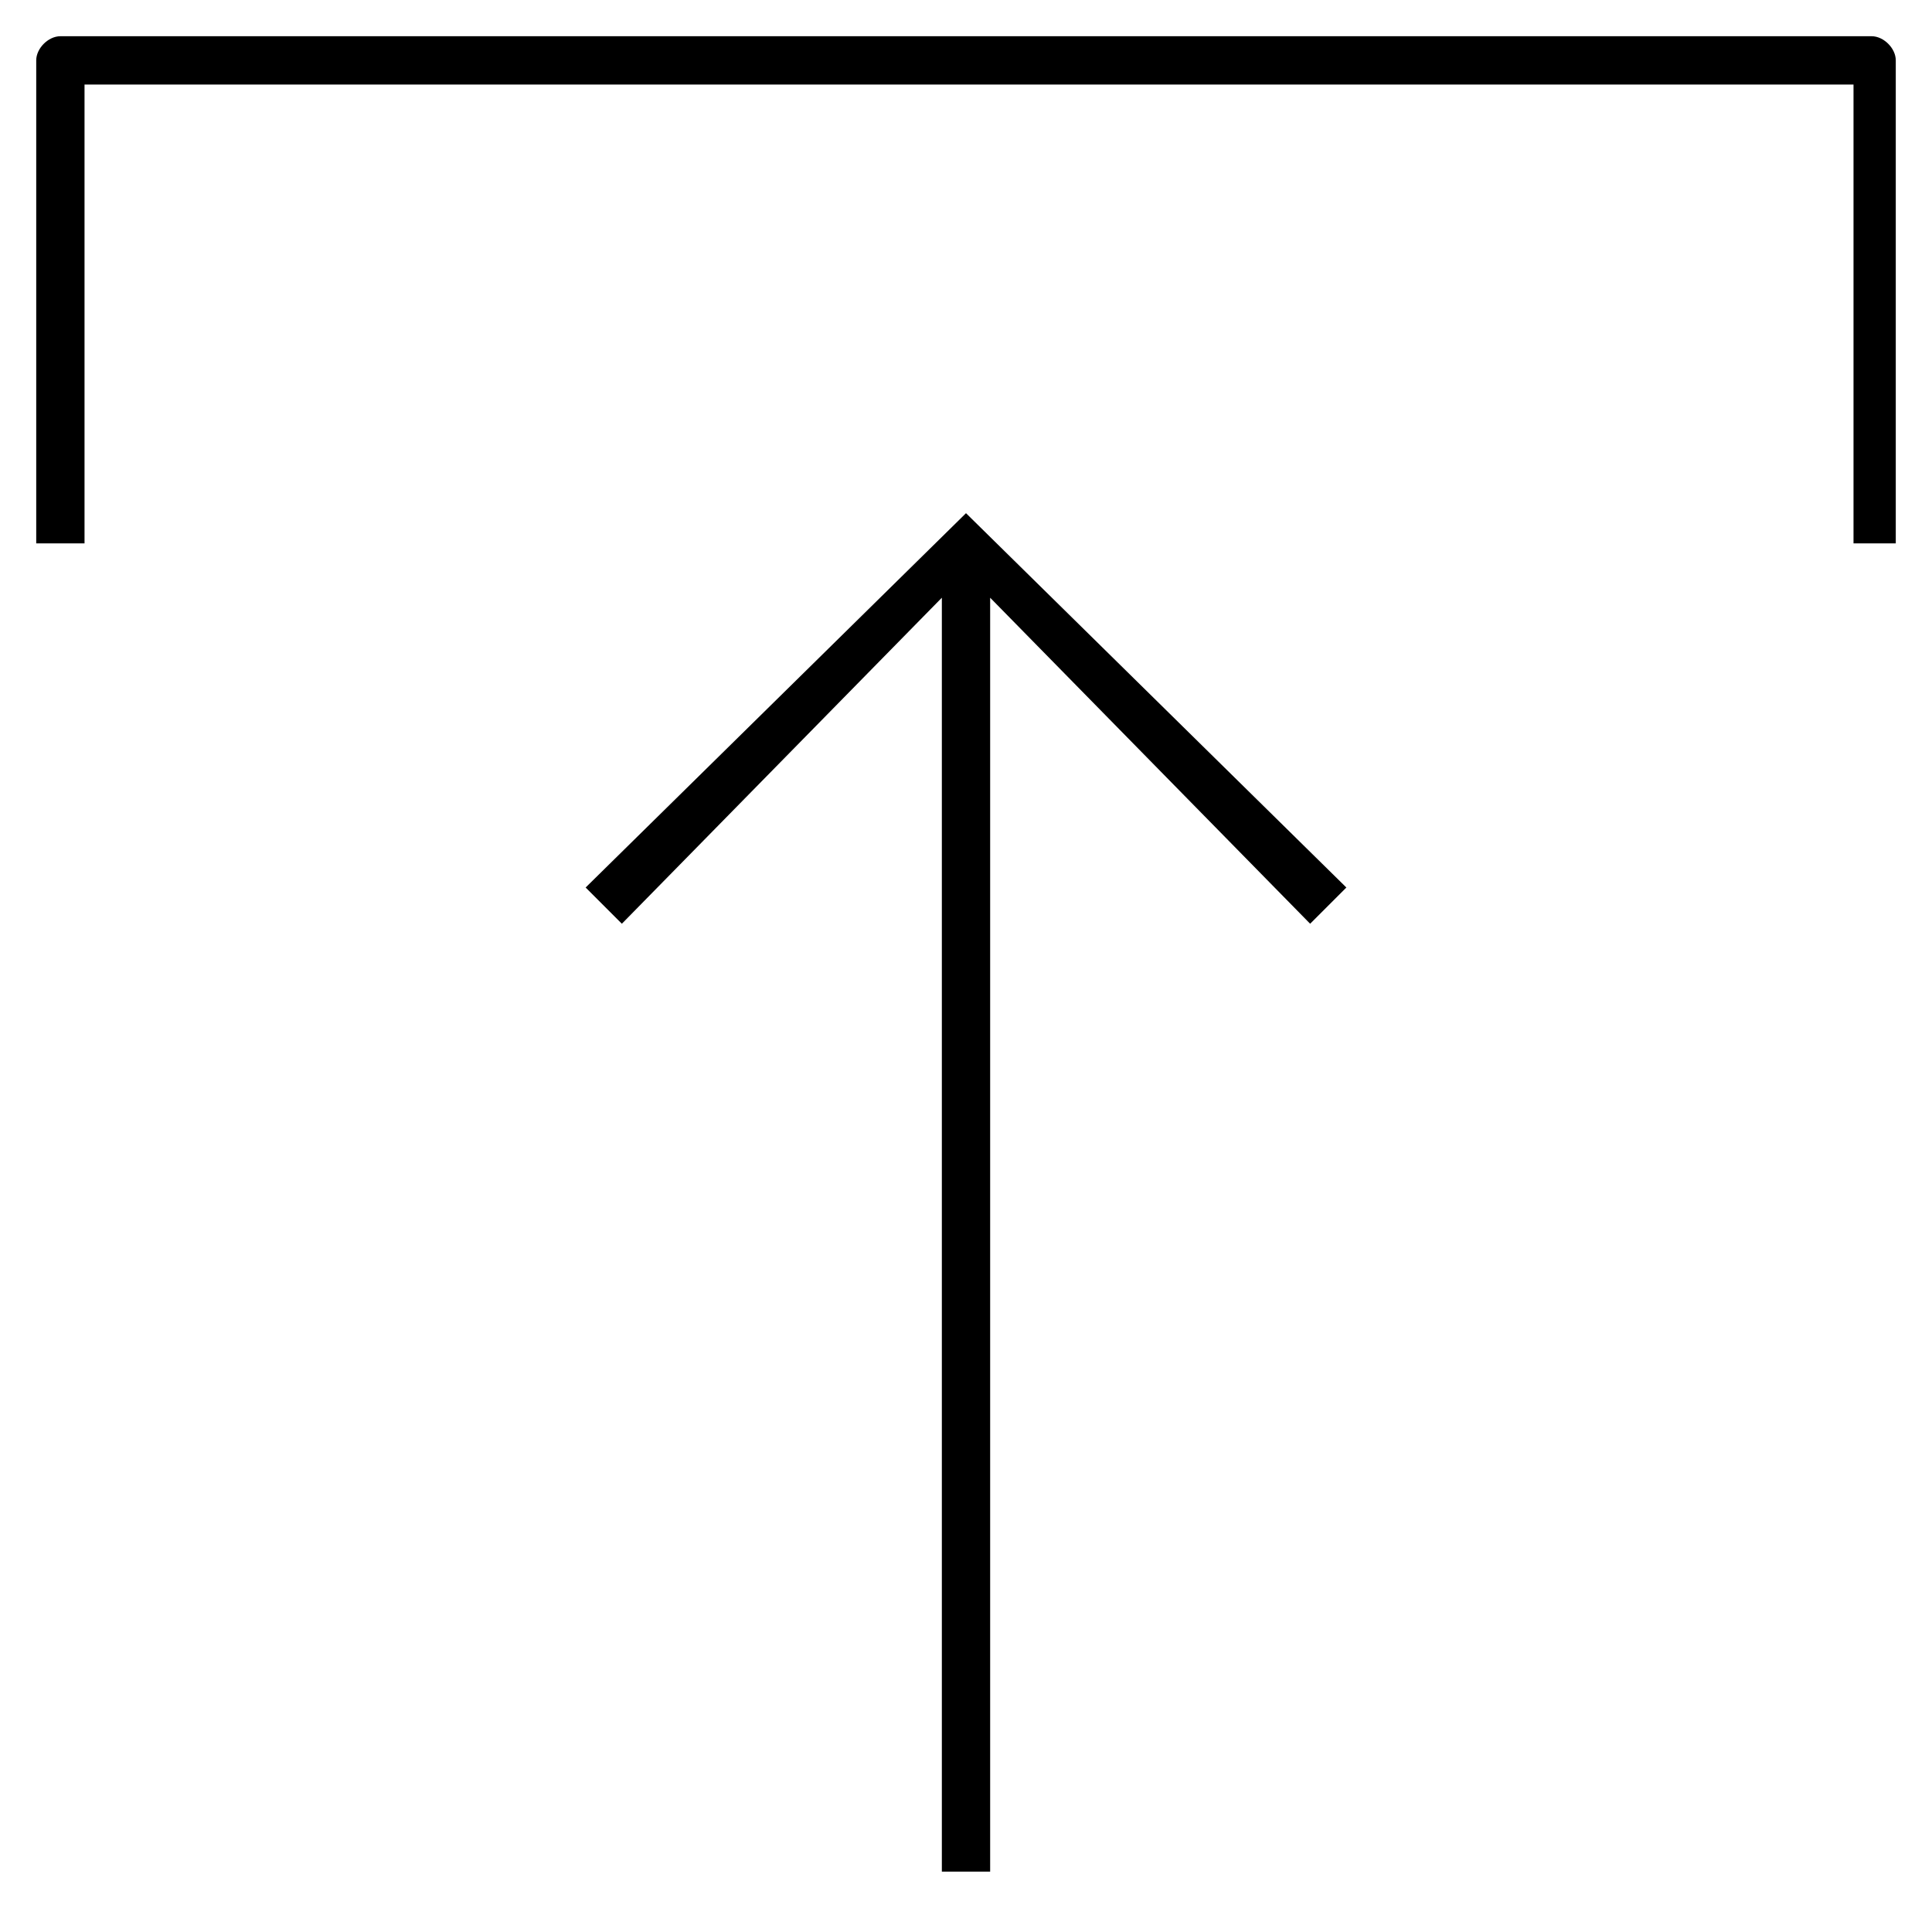
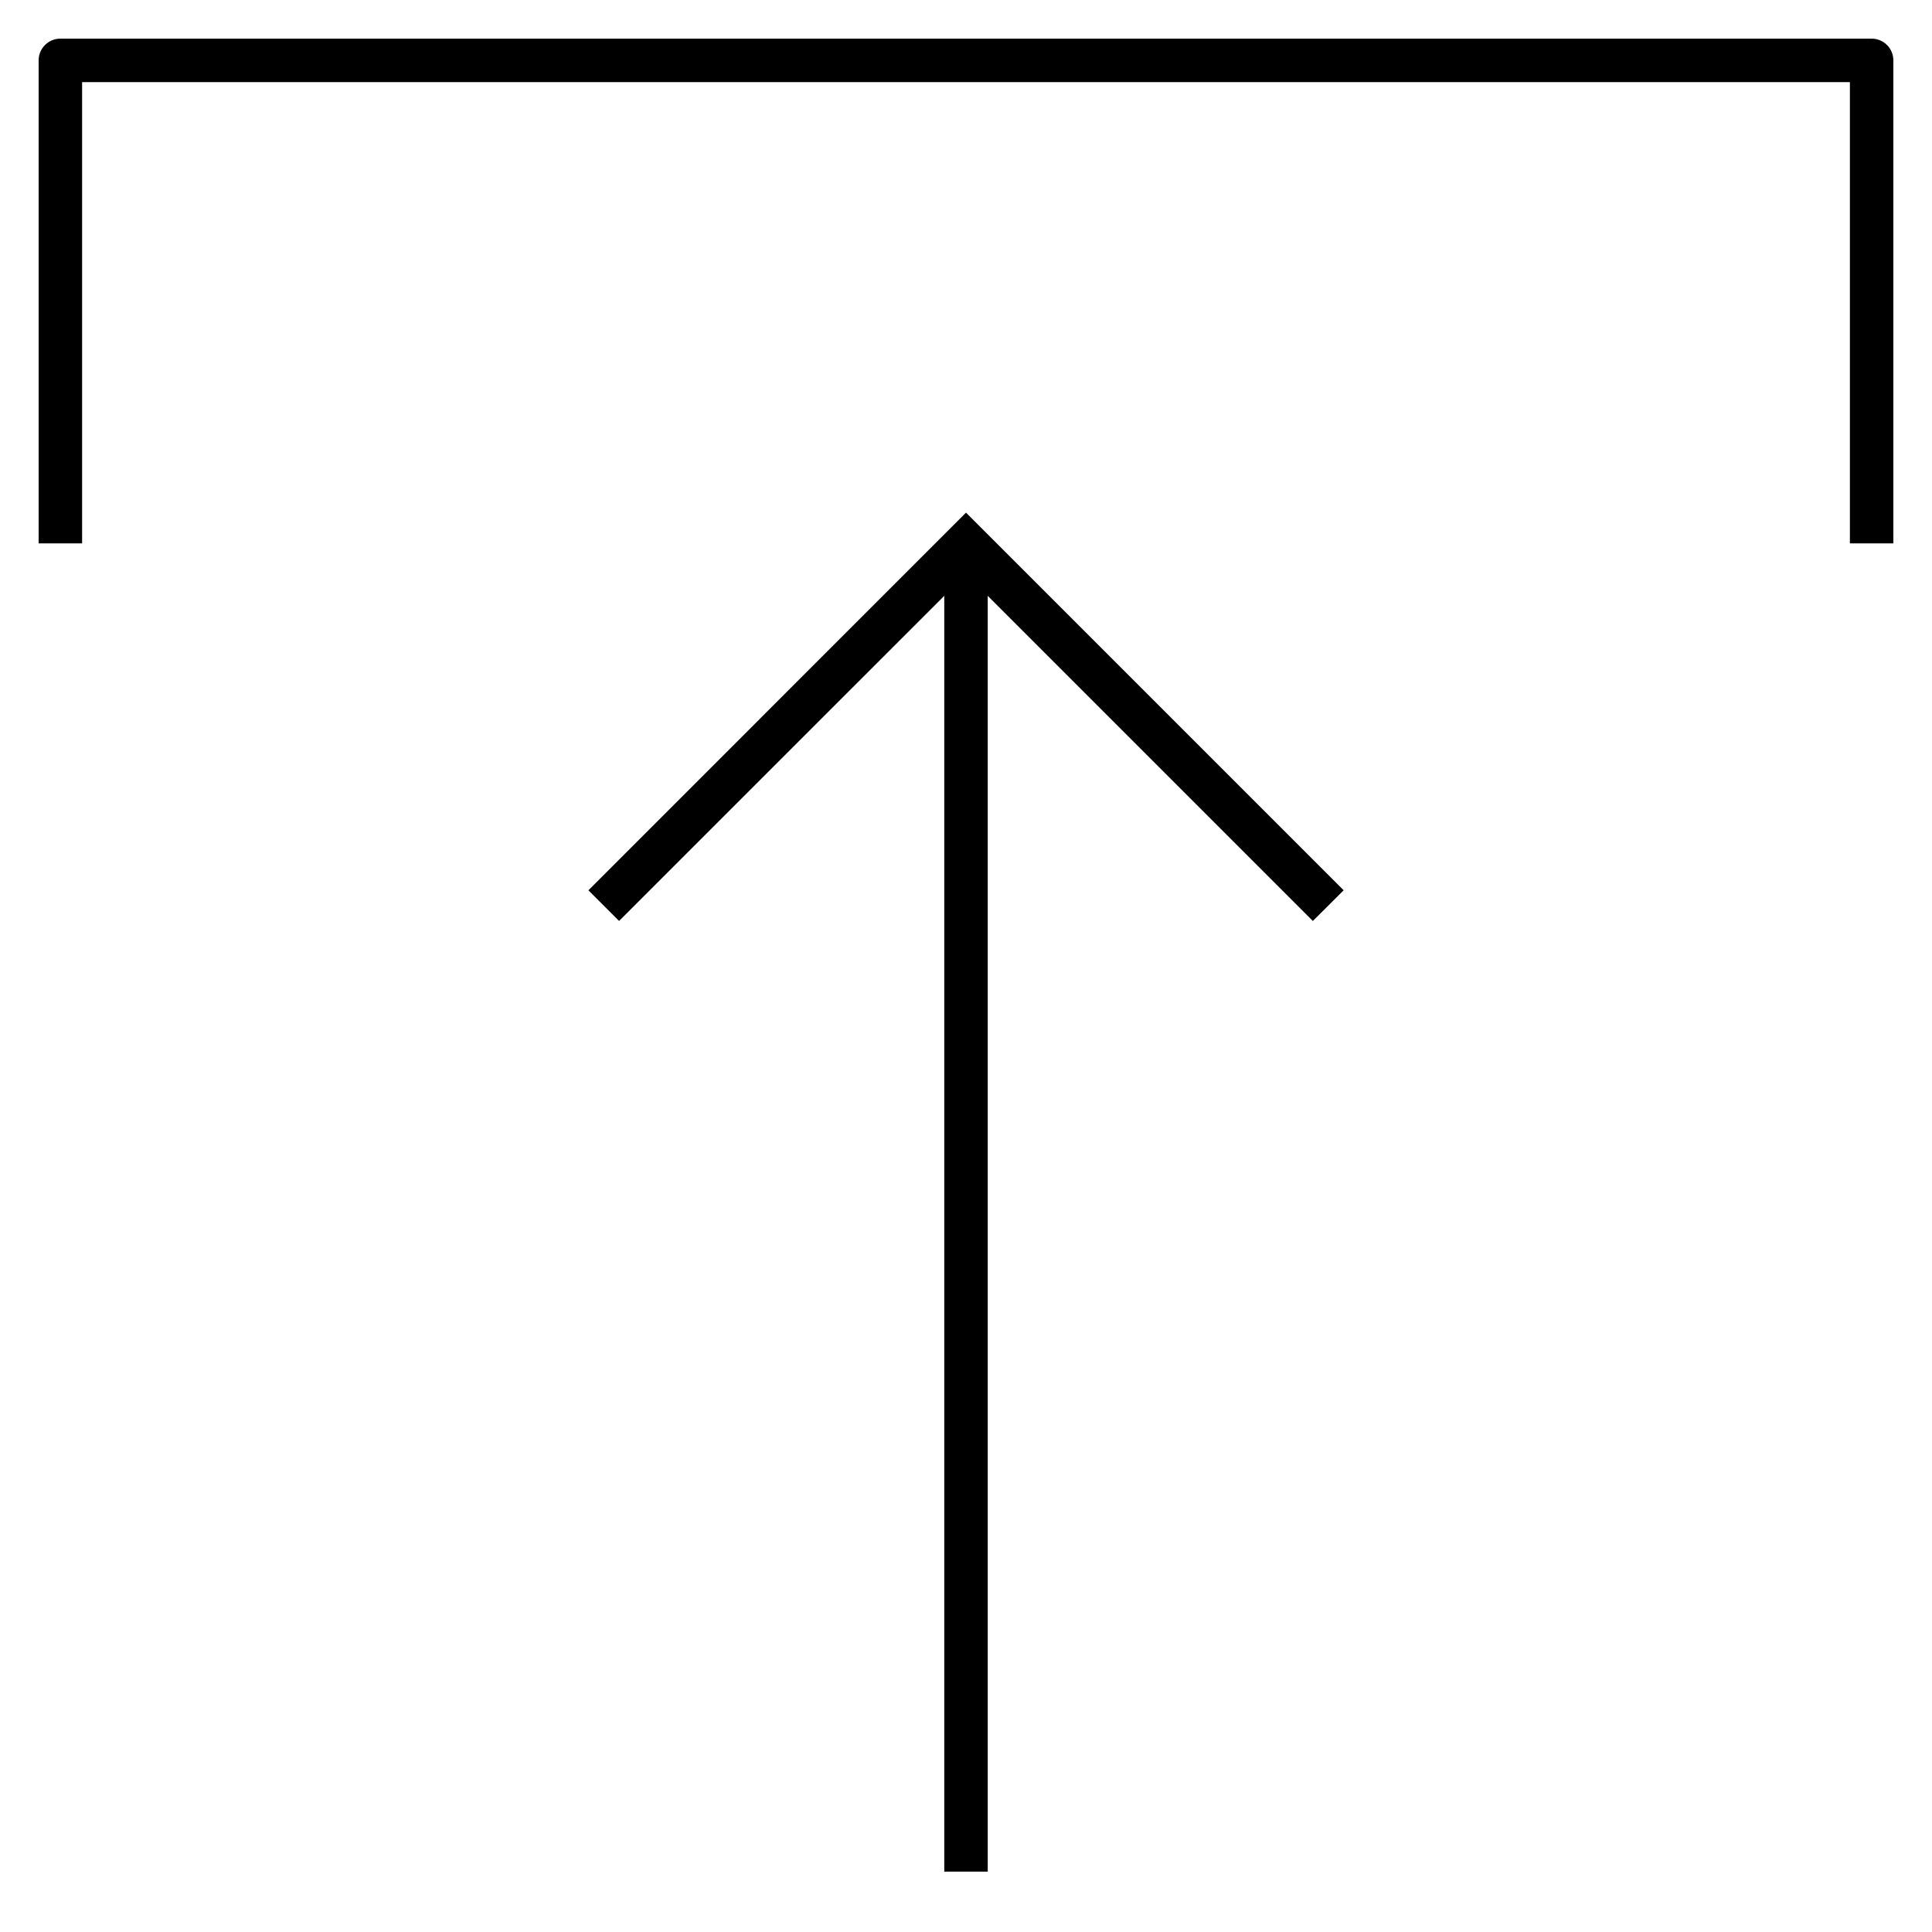
<svg xmlns="http://www.w3.org/2000/svg" version="1.1" id="Layer_1" x="0px" y="0px" viewBox="0 0 32 32" style="enable-background:new 0 0 32 32;" xml:space="preserve">
-   <style type="text/css">
- 	.st0{fill:none;}
- </style>
-   <g id="upload--01">
-     <g id="upload_1_">
-       <path d="M31.4,9h-0.7V1.4H1.4V9H0.6V1c0-0.2,0.2-0.4,0.4-0.4h30c0.2,0,0.4,0.2,0.4,0.4V9z" />
-       <polygon points="16.4,31 15.6,31 15.6,9.9 10.3,15.3 9.7,14.7 16,8.5 22.3,14.7 21.7,15.3 16.4,9.9   " />
-     </g>
+   <g id="upload--01_1_">
+     <path d="M31.36,9h-0.72V1.36H1.36V9H0.64V1c0-0.199,0.161-0.36,0.36-0.36h30c0.199,0,0.36,0.161,0.36,0.36V9z" />
+     <polygon points="16.36,31 15.64,31 15.64,9.869 10.254,15.254 9.746,14.746 16,8.491 22.255,14.746 21.745,15.254 16.36,9.869  " />
  </g>
-   <rect id="_Transparent_Rectangle" class="st0" width="32" height="32" />
+   <rect id="_Transparent_Rectangle" style="fill:none;" width="32" height="32" />
</svg>
